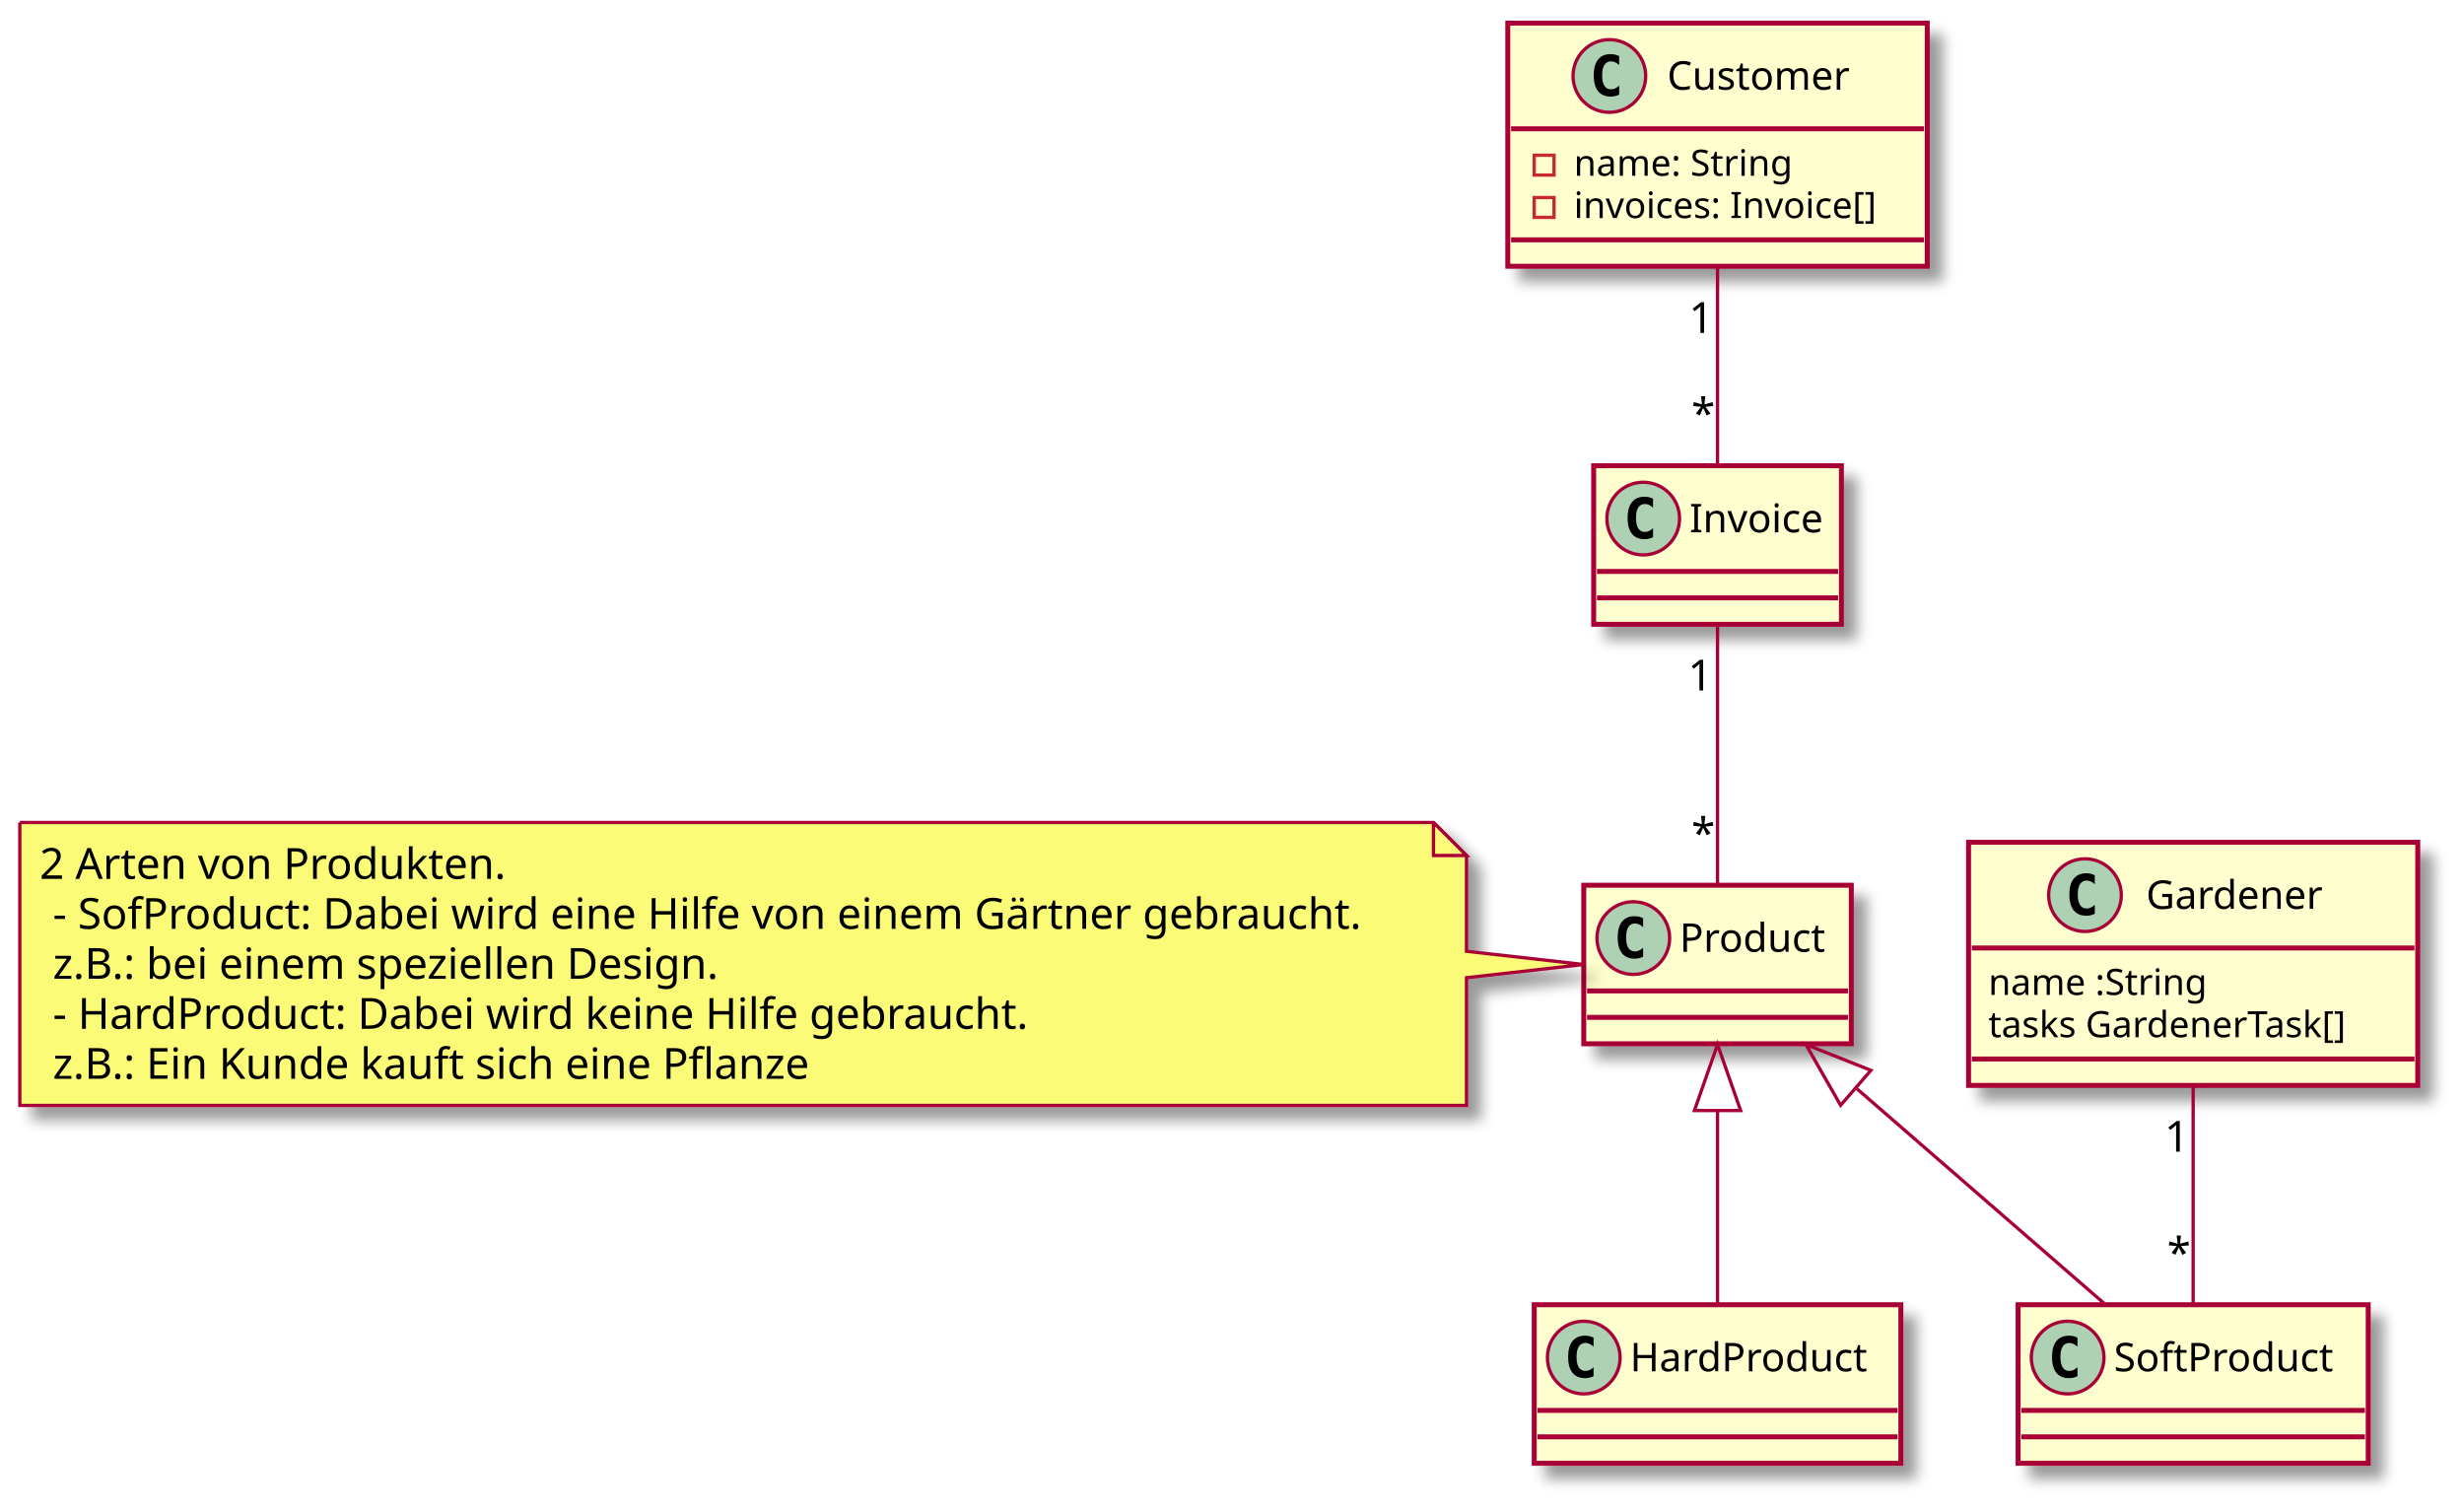
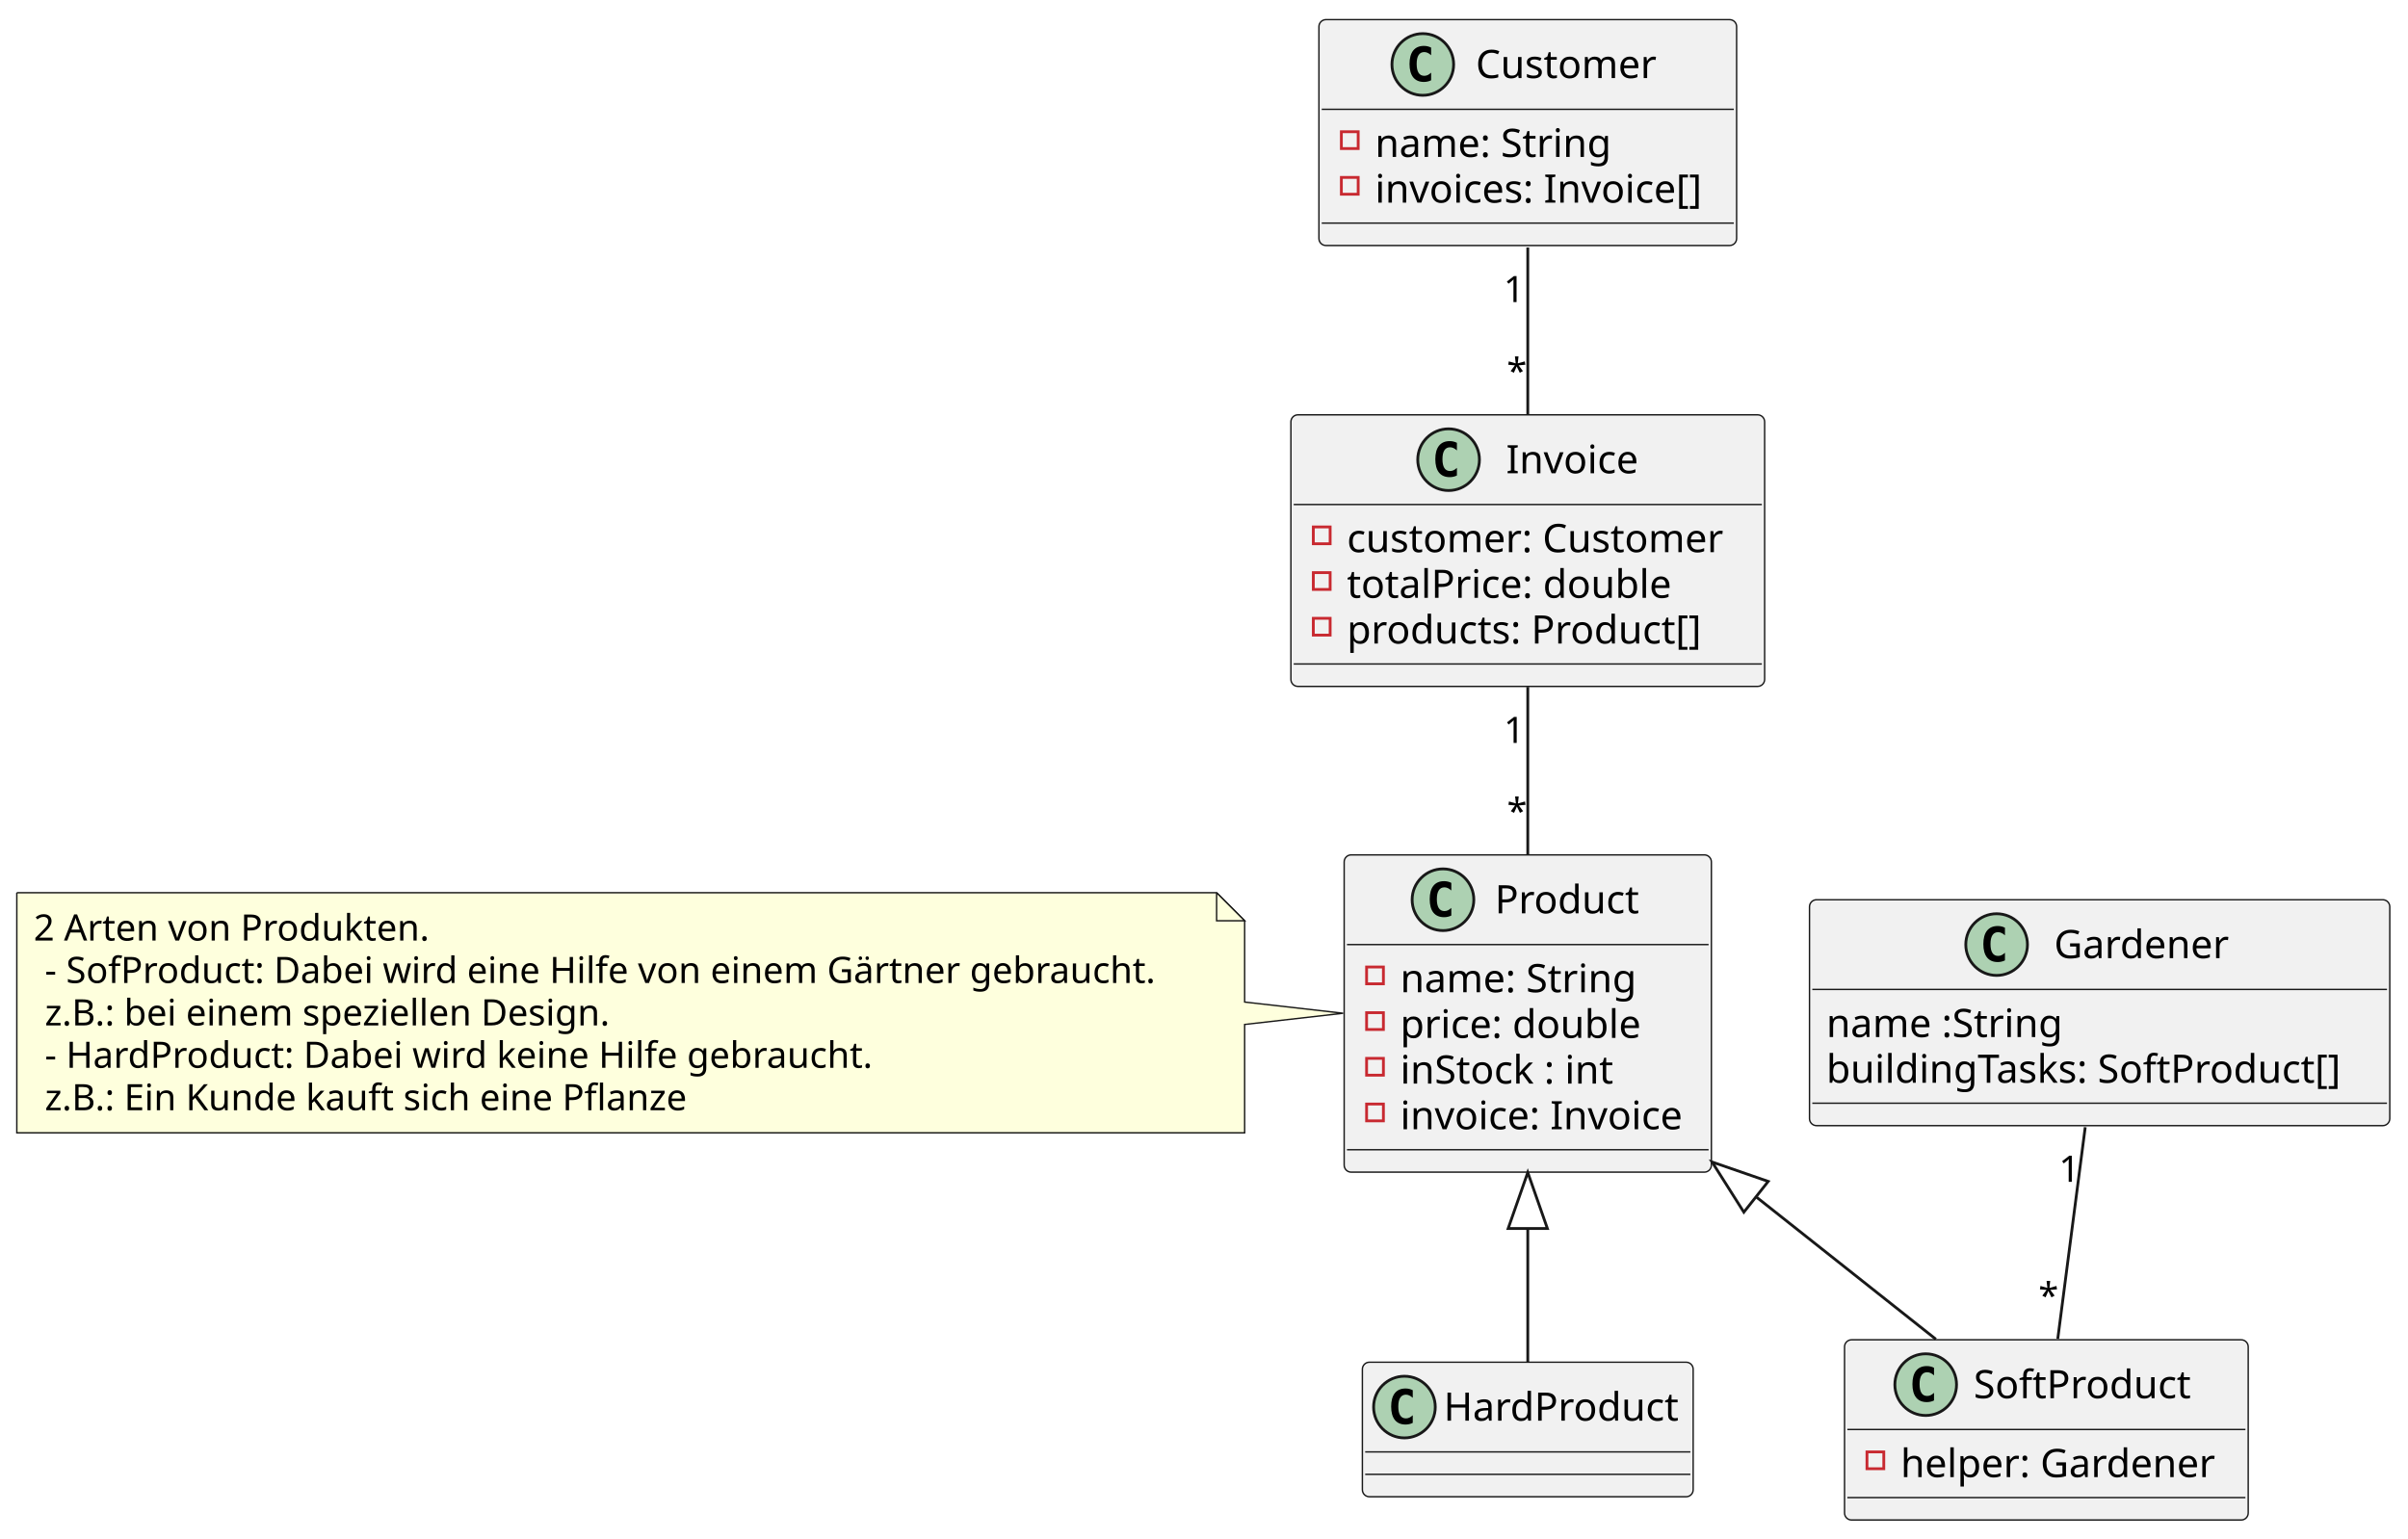
- <svg xmlns="http://www.w3.org/2000/svg" contentScriptType="application/ecmascript" contentStyleType="text/css" height="457px" preserveAspectRatio="none" style="width:746px;height:457px;background:#FFFFFF;" version="1.1" viewBox="0 0 746 457" width="746px" zoomAndPan="magnify">
-   <defs>
-     <filter height="300%" id="f17uyxz8fbj6bj" width="300%" x="-1" y="-1">
-       <feGaussianBlur result="blurOut" stdDeviation="2.0" />
-       <feColorMatrix in="blurOut" result="blurOut2" type="matrix" values="0 0 0 0 0 0 0 0 0 0 0 0 0 0 0 0 0 0 .4 0" />
-       <feOffset dx="4.0" dy="4.0" in="blurOut2" result="blurOut3" />
-       <feBlend in="SourceGraphic" in2="blurOut3" mode="normal" />
-     </filter>
-   </defs>
+ <svg xmlns="http://www.w3.org/2000/svg" contentStyleType="text/css" height="549px" preserveAspectRatio="none" style="width:859px;height:549px;background:#FFFFFF;" version="1.1" viewBox="0 0 859 549" width="859px" zoomAndPan="magnify">
+   <defs />
  <g>
-     <rect codeLine="14" fill="#FEFECE" filter="url(#f17uyxz8fbj6bj)" height="73.609" id="Customer" style="stroke:#A80036;stroke-width:1.5;" width="127" x="456.5" y="7" />
-     <ellipse cx="487.25" cy="23" fill="#ADD1B2" rx="11" ry="11" style="stroke:#A80036;stroke-width:1.0;" />
-     <path d="M490.219,28.641 Q489.641,28.938 489,29.078 Q488.359,29.234 487.656,29.234 Q485.156,29.234 483.828,27.594 Q482.516,25.938 482.516,22.812 Q482.516,19.688 483.828,18.031 Q485.156,16.375 487.656,16.375 Q488.359,16.375 489,16.531 Q489.656,16.688 490.219,16.984 L490.219,19.703 Q489.594,19.125 489,18.859 Q488.406,18.578 487.781,18.578 Q486.438,18.578 485.75,19.656 Q485.062,20.719 485.062,22.812 Q485.062,24.906 485.75,25.984 Q486.438,27.047 487.781,27.047 Q488.406,27.047 489,26.781 Q489.594,26.5 490.219,25.922 L490.219,28.641 Z " fill="#000000" />
-     <text fill="#000000" font-family="sans-serif" font-size="12" lengthAdjust="spacing" textLength="60" x="504.75" y="27.154">Customer</text>
-     <line style="stroke:#A80036;stroke-width:1.5;" x1="457.5" x2="582.5" y1="39" y2="39" />
-     <rect fill="none" height="6" style="stroke:#C82930;stroke-width:1.0;" width="6" x="464.5" y="47" />
-     <text fill="#000000" font-family="sans-serif" font-size="11" lengthAdjust="spacing" textLength="74" x="476.5" y="53.21">name: String</text>
-     <rect fill="none" height="6" style="stroke:#C82930;stroke-width:1.0;" width="6" x="464.5" y="59.805" />
-     <text fill="#000000" font-family="sans-serif" font-size="11" lengthAdjust="spacing" textLength="101" x="476.5" y="66.015">invoices: Invoice[]</text>
-     <line style="stroke:#A80036;stroke-width:1.5;" x1="457.5" x2="582.5" y1="72.609" y2="72.609" />
-     <rect codeLine="21" fill="#FEFECE" filter="url(#f17uyxz8fbj6bj)" height="73.609" id="Gardener" style="stroke:#A80036;stroke-width:1.5;" width="136" x="596" y="255" />
-     <ellipse cx="631.25" cy="271" fill="#ADD1B2" rx="11" ry="11" style="stroke:#A80036;stroke-width:1.0;" />
-     <path d="M634.219,276.641 Q633.641,276.938 633,277.078 Q632.359,277.234 631.656,277.234 Q629.156,277.234 627.828,275.594 Q626.516,273.938 626.516,270.812 Q626.516,267.688 627.828,266.031 Q629.156,264.375 631.656,264.375 Q632.359,264.375 633,264.531 Q633.656,264.688 634.219,264.984 L634.219,267.703 Q633.594,267.125 633,266.859 Q632.406,266.578 631.781,266.578 Q630.438,266.578 629.75,267.656 Q629.062,268.719 629.062,270.812 Q629.062,272.906 629.75,273.984 Q630.438,275.047 631.781,275.047 Q632.406,275.047 633,274.781 Q633.594,274.5 634.219,273.922 L634.219,276.641 Z " fill="#000000" />
-     <text fill="#000000" font-family="sans-serif" font-size="12" lengthAdjust="spacing" textLength="59" x="649.75" y="275.154">Gardener</text>
-     <line style="stroke:#A80036;stroke-width:1.5;" x1="597" x2="731" y1="287" y2="287" />
-     <text fill="#000000" font-family="sans-serif" font-size="11" lengthAdjust="spacing" textLength="74" x="602" y="301.21">name :String</text>
-     <text fill="#000000" font-family="sans-serif" font-size="11" lengthAdjust="spacing" textLength="124" x="602" y="314.015">tasks GardenerTask[]</text>
-     <line style="stroke:#A80036;stroke-width:1.5;" x1="597" x2="731" y1="320.609" y2="320.609" />
-     <rect codeLine="15" fill="#FEFECE" filter="url(#f17uyxz8fbj6bj)" height="48" id="Product" style="stroke:#A80036;stroke-width:1.5;" width="81" x="479.5" y="268" />
-     <ellipse cx="494.5" cy="284" fill="#ADD1B2" rx="11" ry="11" style="stroke:#A80036;stroke-width:1.0;" />
-     <path d="M497.469,289.641 Q496.891,289.938 496.25,290.078 Q495.609,290.234 494.906,290.234 Q492.406,290.234 491.078,288.594 Q489.766,286.938 489.766,283.812 Q489.766,280.688 491.078,279.031 Q492.406,277.375 494.906,277.375 Q495.609,277.375 496.25,277.531 Q496.906,277.688 497.469,277.984 L497.469,280.703 Q496.844,280.125 496.25,279.859 Q495.656,279.578 495.031,279.578 Q493.688,279.578 493,280.656 Q492.312,281.719 492.312,283.812 Q492.312,285.906 493,286.984 Q493.688,288.047 495.031,288.047 Q495.656,288.047 496.25,287.781 Q496.844,287.5 497.469,286.922 L497.469,289.641 Z " fill="#000000" />
-     <text fill="#000000" font-family="sans-serif" font-size="12" lengthAdjust="spacing" textLength="49" x="508.5" y="288.154">Product</text>
-     <line style="stroke:#A80036;stroke-width:1.5;" x1="480.5" x2="559.5" y1="300" y2="300" />
-     <line style="stroke:#A80036;stroke-width:1.5;" x1="480.5" x2="559.5" y1="308" y2="308" />
-     <path d="M6,249 L6,334.664 A0,0 0 0 0 6,334.664 L444,334.664 A0,0 0 0 0 444,334.664 L444,296 L479.45,292 L444,288 L444,259 L434,249 L6,249 A0,0 0 0 0 6,249 " fill="#FBFB77" filter="url(#f17uyxz8fbj6bj)" style="stroke:#A80036;stroke-width:1.0;" />
-     <path d="M434,249 L434,259 L444,259 L434,249 " fill="#FBFB77" style="stroke:#A80036;stroke-width:1.0;" />
-     <text fill="#000000" font-family="sans-serif" font-size="13" lengthAdjust="spacing" textLength="147" x="12" y="266.067">2 Arten von Produkten.</text>
-     <text fill="#000000" font-family="sans-serif" font-size="13" lengthAdjust="spacing" textLength="413" x="16" y="281.2">- SofProduct: Dabei wird eine Hilfe von einem Gärtner gebraucht.</text>
-     <text fill="#000000" font-family="sans-serif" font-size="13" lengthAdjust="spacing" textLength="214" x="16" y="296.332">z.B.: bei einem speziellen Design.</text>
-     <text fill="#000000" font-family="sans-serif" font-size="13" lengthAdjust="spacing" textLength="310" x="16" y="311.465">- HardProduct: Dabei wird keine Hilfe  gebraucht.</text>
-     <text fill="#000000" font-family="sans-serif" font-size="13" lengthAdjust="spacing" textLength="241" x="16" y="326.598">z.B.: Ein Kunde kauft sich eine Pflanze</text>
-     <rect codeLine="18" fill="#FEFECE" filter="url(#f17uyxz8fbj6bj)" height="48" id="SoftProduct" style="stroke:#A80036;stroke-width:1.5;" width="106" x="611" y="395" />
-     <ellipse cx="626" cy="411" fill="#ADD1B2" rx="11" ry="11" style="stroke:#A80036;stroke-width:1.0;" />
-     <path d="M628.969,416.641 Q628.391,416.938 627.75,417.078 Q627.109,417.234 626.406,417.234 Q623.906,417.234 622.578,415.594 Q621.266,413.938 621.266,410.812 Q621.266,407.688 622.578,406.031 Q623.906,404.375 626.406,404.375 Q627.109,404.375 627.75,404.531 Q628.406,404.688 628.969,404.984 L628.969,407.703 Q628.344,407.125 627.75,406.859 Q627.156,406.578 626.531,406.578 Q625.188,406.578 624.5,407.656 Q623.812,408.719 623.812,410.812 Q623.812,412.906 624.5,413.984 Q625.188,415.047 626.531,415.047 Q627.156,415.047 627.75,414.781 Q628.344,414.5 628.969,413.922 L628.969,416.641 Z " fill="#000000" />
-     <text fill="#000000" font-family="sans-serif" font-size="12" lengthAdjust="spacing" textLength="74" x="640" y="415.154">SoftProduct</text>
-     <line style="stroke:#A80036;stroke-width:1.5;" x1="612" x2="716" y1="427" y2="427" />
-     <line style="stroke:#A80036;stroke-width:1.5;" x1="612" x2="716" y1="435" y2="435" />
-     <rect codeLine="19" fill="#FEFECE" filter="url(#f17uyxz8fbj6bj)" height="48" id="HardProduct" style="stroke:#A80036;stroke-width:1.5;" width="111" x="464.5" y="395" />
-     <ellipse cx="479.5" cy="411" fill="#ADD1B2" rx="11" ry="11" style="stroke:#A80036;stroke-width:1.0;" />
-     <path d="M482.469,416.641 Q481.891,416.938 481.25,417.078 Q480.609,417.234 479.906,417.234 Q477.406,417.234 476.078,415.594 Q474.766,413.938 474.766,410.812 Q474.766,407.688 476.078,406.031 Q477.406,404.375 479.906,404.375 Q480.609,404.375 481.25,404.531 Q481.906,404.688 482.469,404.984 L482.469,407.703 Q481.844,407.125 481.25,406.859 Q480.656,406.578 480.031,406.578 Q478.688,406.578 478,407.656 Q477.312,408.719 477.312,410.812 Q477.312,412.906 478,413.984 Q478.688,415.047 480.031,415.047 Q480.656,415.047 481.25,414.781 Q481.844,414.5 482.469,413.922 L482.469,416.641 Z " fill="#000000" />
-     <text fill="#000000" font-family="sans-serif" font-size="12" lengthAdjust="spacing" textLength="79" x="493.5" y="415.154">HardProduct</text>
-     <line style="stroke:#A80036;stroke-width:1.5;" x1="465.5" x2="574.5" y1="427" y2="427" />
-     <line style="stroke:#A80036;stroke-width:1.5;" x1="465.5" x2="574.5" y1="435" y2="435" />
-     <rect codeLine="20" fill="#FEFECE" filter="url(#f17uyxz8fbj6bj)" height="48" id="Invoice" style="stroke:#A80036;stroke-width:1.5;" width="75" x="482.5" y="141" />
-     <ellipse cx="497.5" cy="157" fill="#ADD1B2" rx="11" ry="11" style="stroke:#A80036;stroke-width:1.0;" />
-     <path d="M500.469,162.641 Q499.891,162.938 499.25,163.078 Q498.609,163.234 497.906,163.234 Q495.406,163.234 494.078,161.594 Q492.766,159.938 492.766,156.812 Q492.766,153.688 494.078,152.031 Q495.406,150.375 497.906,150.375 Q498.609,150.375 499.25,150.531 Q499.906,150.688 500.469,150.984 L500.469,153.703 Q499.844,153.125 499.25,152.859 Q498.656,152.578 498.031,152.578 Q496.688,152.578 496,153.656 Q495.312,154.719 495.312,156.812 Q495.312,158.906 496,159.984 Q496.688,161.047 498.031,161.047 Q498.656,161.047 499.25,160.781 Q499.844,160.5 500.469,159.922 L500.469,162.641 Z " fill="#000000" />
-     <text fill="#000000" font-family="sans-serif" font-size="12" lengthAdjust="spacing" textLength="43" x="511.5" y="161.154">Invoice</text>
-     <line style="stroke:#A80036;stroke-width:1.5;" x1="483.5" x2="556.5" y1="173" y2="173" />
-     <line style="stroke:#A80036;stroke-width:1.5;" x1="483.5" x2="556.5" y1="181" y2="181" />
-     <path d="M562.16,329.59 C586.48,350.71 616.32,376.61 637.4,394.91 " fill="none" id="Product-backto-SoftProduct" style="stroke:#A80036;stroke-width:1.0;" />
-     <polygon fill="none" points="557.26,334.62,546.75,316.22,566.44,324.04,557.26,334.62" style="stroke:#A80036;stroke-width:1.0;" />
-     <path d="M520,336.41 C520,356.08 520,378.54 520,394.91 " fill="none" id="Product-backto-HardProduct" style="stroke:#A80036;stroke-width:1.0;" />
-     <polygon fill="none" points="513,336.22,520,316.22,527,336.22,513,336.22" style="stroke:#A80036;stroke-width:1.0;" />
-     <path codeLine="23" d="M664,329.16 C664,350.35 664,376.5 664,394.93 " fill="none" id="Gardener-SoftProduct" style="stroke:#A80036;stroke-width:1.0;" />
-     <text fill="#000000" font-family="sans-serif" font-size="13" lengthAdjust="spacing" textLength="8" x="655.337" y="348.667">1</text>
-     <text fill="#000000" font-family="sans-serif" font-size="13" lengthAdjust="spacing" textLength="7" x="656.103" y="383.924">*</text>
-     <path codeLine="24" d="M520,189.22 C520,211.67 520,245.5 520,267.91 " fill="none" id="Invoice-Product" style="stroke:#A80036;stroke-width:1.0;" />
-     <text fill="#000000" font-family="sans-serif" font-size="13" lengthAdjust="spacing" textLength="8" x="511.025" y="209.035">1</text>
-     <text fill="#000000" font-family="sans-serif" font-size="13" lengthAdjust="spacing" textLength="7" x="512.103" y="256.899">*</text>
-     <path codeLine="25" d="M520,81.03 C520,100.45 520,123.86 520,140.85 " fill="none" id="Customer-Invoice" style="stroke:#A80036;stroke-width:1.0;" />
-     <text fill="#000000" font-family="sans-serif" font-size="13" lengthAdjust="spacing" textLength="8" x="511.312" y="100.796">1</text>
-     <text fill="#000000" font-family="sans-serif" font-size="13" lengthAdjust="spacing" textLength="7" x="512.103" y="129.824">*</text>
+     <g id="elem_Customer">
+       <rect codeLine="1" fill="#F1F1F1" height="80.594" id="Customer" rx="2.5" ry="2.5" style="stroke:#181818;stroke-width:0.5;" width="149" x="470.5" y="7" />
+       <ellipse cx="507.55" cy="23" fill="#ADD1B2" rx="11" ry="11" style="stroke:#181818;stroke-width:1.0;" />
+       <path d="M510.519,28.641 Q509.941,28.938 509.3,29.078 Q508.659,29.234 507.956,29.234 Q505.456,29.234 504.128,27.594 Q502.816,25.938 502.816,22.812 Q502.816,19.688 504.128,18.031 Q505.456,16.375 507.956,16.375 Q508.659,16.375 509.3,16.531 Q509.956,16.688 510.519,16.984 L510.519,19.703 Q509.894,19.125 509.3,18.859 Q508.706,18.578 508.081,18.578 Q506.738,18.578 506.05,19.656 Q505.363,20.719 505.363,22.812 Q505.363,24.906 506.05,25.984 Q506.738,27.047 508.081,27.047 Q508.706,27.047 509.3,26.781 Q509.894,26.5 510.519,25.922 L510.519,28.641 Z " fill="#000000" />
+       <text fill="#000000" font-family="sans-serif" font-size="14" lengthAdjust="spacing" textLength="68" x="526.45" y="27.847">Customer</text>
+       <line style="stroke:#181818;stroke-width:0.5;" x1="471.5" x2="618.5" y1="39" y2="39" />
+       <rect fill="none" height="6" style="stroke:#C82930;stroke-width:1.0;" width="6" x="478.5" y="47" />
+       <text fill="#000000" font-family="sans-serif" font-size="14" lengthAdjust="spacing" textLength="88" x="490.5" y="55.995">name: String</text>
+       <rect fill="none" height="6" style="stroke:#C82930;stroke-width:1.0;" width="6" x="478.5" y="63.297" />
+       <text fill="#000000" font-family="sans-serif" font-size="14" lengthAdjust="spacing" textLength="123" x="490.5" y="72.292">invoices: Invoice[]</text>
+       <line style="stroke:#181818;stroke-width:0.5;" x1="471.5" x2="618.5" y1="79.594" y2="79.594" />
+     </g>
+     <g id="elem_Gardener">
+       <rect codeLine="32" fill="#F1F1F1" height="80.594" id="Gardener" rx="2.5" ry="2.5" style="stroke:#181818;stroke-width:0.5;" width="207" x="645.5" y="321" />
+       <ellipse cx="712.25" cy="337" fill="#ADD1B2" rx="11" ry="11" style="stroke:#181818;stroke-width:1.0;" />
+       <path d="M715.219,342.641 Q714.641,342.938 714,343.078 Q713.359,343.234 712.656,343.234 Q710.156,343.234 708.828,341.594 Q707.516,339.938 707.516,336.812 Q707.516,333.688 708.828,332.031 Q710.156,330.375 712.656,330.375 Q713.359,330.375 714,330.531 Q714.656,330.688 715.219,330.984 L715.219,333.703 Q714.594,333.125 714,332.859 Q713.406,332.578 712.781,332.578 Q711.438,332.578 710.75,333.656 Q710.062,334.719 710.062,336.812 Q710.062,338.906 710.75,339.984 Q711.438,341.047 712.781,341.047 Q713.406,341.047 714,340.781 Q714.594,340.5 715.219,339.922 L715.219,342.641 Z " fill="#000000" />
+       <text fill="#000000" font-family="sans-serif" font-size="14" lengthAdjust="spacing" textLength="65" x="732.75" y="341.847">Gardener</text>
+       <line style="stroke:#181818;stroke-width:0.5;" x1="646.5" x2="851.5" y1="353" y2="353" />
+       <text fill="#000000" font-family="sans-serif" font-size="14" lengthAdjust="spacing" textLength="88" x="651.5" y="369.995">name :String</text>
+       <text fill="#000000" font-family="sans-serif" font-size="14" lengthAdjust="spacing" textLength="195" x="651.5" y="386.292">buildingTasks: SoftProduct[]</text>
+       <line style="stroke:#181818;stroke-width:0.5;" x1="646.5" x2="851.5" y1="393.594" y2="393.594" />
+     </g>
+     <g id="elem_Product">
+       <rect codeLine="14" fill="#F1F1F1" height="113.188" id="Product" rx="2.5" ry="2.5" style="stroke:#181818;stroke-width:0.5;" width="131" x="479.5" y="305" />
+       <ellipse cx="514.75" cy="321" fill="#ADD1B2" rx="11" ry="11" style="stroke:#181818;stroke-width:1.0;" />
+       <path d="M517.719,326.641 Q517.141,326.938 516.5,327.078 Q515.859,327.234 515.156,327.234 Q512.656,327.234 511.328,325.594 Q510.016,323.938 510.016,320.812 Q510.016,317.688 511.328,316.031 Q512.656,314.375 515.156,314.375 Q515.859,314.375 516.5,314.531 Q517.156,314.688 517.719,314.984 L517.719,317.703 Q517.094,317.125 516.5,316.859 Q515.906,316.578 515.281,316.578 Q513.938,316.578 513.25,317.656 Q512.562,318.719 512.562,320.812 Q512.562,322.906 513.25,323.984 Q513.938,325.047 515.281,325.047 Q515.906,325.047 516.5,324.781 Q517.094,324.5 517.719,323.922 L517.719,326.641 Z " fill="#000000" />
+       <text fill="#000000" font-family="sans-serif" font-size="14" lengthAdjust="spacing" textLength="54" x="533.25" y="325.847">Product</text>
+       <line style="stroke:#181818;stroke-width:0.5;" x1="480.5" x2="609.5" y1="337" y2="337" />
+       <rect fill="none" height="6" style="stroke:#C82930;stroke-width:1.0;" width="6" x="487.5" y="345" />
+       <text fill="#000000" font-family="sans-serif" font-size="14" lengthAdjust="spacing" textLength="88" x="499.5" y="353.995">name: String</text>
+       <rect fill="none" height="6" style="stroke:#C82930;stroke-width:1.0;" width="6" x="487.5" y="361.297" />
+       <text fill="#000000" font-family="sans-serif" font-size="14" lengthAdjust="spacing" textLength="91" x="499.5" y="370.292">price: double</text>
+       <rect fill="none" height="6" style="stroke:#C82930;stroke-width:1.0;" width="6" x="487.5" y="377.594" />
+       <text fill="#000000" font-family="sans-serif" font-size="14" lengthAdjust="spacing" textLength="81" x="499.5" y="386.589">inStock : int</text>
+       <rect fill="none" height="6" style="stroke:#C82930;stroke-width:1.0;" width="6" x="487.5" y="393.891" />
+       <text fill="#000000" font-family="sans-serif" font-size="14" lengthAdjust="spacing" textLength="105" x="499.5" y="402.886">invoice: Invoice</text>
+       <line style="stroke:#181818;stroke-width:0.5;" x1="480.5" x2="609.5" y1="410.188" y2="410.188" />
+     </g>
+     <g id="elem_GMN19">
+       <path d="M6,318.5 L6,404.164 A0,0 0 0 0 6,404.164 L444,404.164 A0,0 0 0 0 444,404.164 L444,365.5 L479.15,361.5 L444,357.5 L444,328.5 L434,318.5 L6,318.5 A0,0 0 0 0 6,318.5 " fill="#FEFFDD" style="stroke:#181818;stroke-width:0.5;" />
+       <path d="M434,318.5 L434,328.5 L444,328.5 L434,318.5 " fill="#FEFFDD" style="stroke:#181818;stroke-width:0.5;" />
+       <text fill="#000000" font-family="sans-serif" font-size="13" lengthAdjust="spacing" textLength="147" x="12" y="335.567">2 Arten von Produkten.</text>
+       <text fill="#000000" font-family="sans-serif" font-size="13" lengthAdjust="spacing" textLength="413" x="16" y="350.7">- SofProduct: Dabei wird eine Hilfe von einem Gärtner gebraucht.</text>
+       <text fill="#000000" font-family="sans-serif" font-size="13" lengthAdjust="spacing" textLength="214" x="16" y="365.832">z.B.: bei einem speziellen Design.</text>
+       <text fill="#000000" font-family="sans-serif" font-size="13" lengthAdjust="spacing" textLength="310" x="16" y="380.965">- HardProduct: Dabei wird keine Hilfe  gebraucht.</text>
+       <text fill="#000000" font-family="sans-serif" font-size="13" lengthAdjust="spacing" textLength="241" x="16" y="396.098">z.B.: Ein Kunde kauft sich eine Pflanze</text>
+     </g>
+     <g id="elem_SoftProduct">
+       <rect codeLine="22" fill="#F1F1F1" height="64.297" id="SoftProduct" rx="2.5" ry="2.5" style="stroke:#181818;stroke-width:0.5;" width="144" x="658" y="478" />
+       <ellipse cx="686.95" cy="494" fill="#ADD1B2" rx="11" ry="11" style="stroke:#181818;stroke-width:1.0;" />
+       <path d="M689.919,499.641 Q689.341,499.938 688.7,500.078 Q688.059,500.234 687.356,500.234 Q684.856,500.234 683.528,498.594 Q682.216,496.938 682.216,493.812 Q682.216,490.688 683.528,489.031 Q684.856,487.375 687.356,487.375 Q688.059,487.375 688.7,487.531 Q689.356,487.688 689.919,487.984 L689.919,490.703 Q689.294,490.125 688.7,489.859 Q688.106,489.578 687.481,489.578 Q686.138,489.578 685.45,490.656 Q684.763,491.719 684.763,493.812 Q684.763,495.906 685.45,496.984 Q686.138,498.047 687.481,498.047 Q688.106,498.047 688.7,497.781 Q689.294,497.5 689.919,496.922 L689.919,499.641 Z " fill="#000000" />
+       <text fill="#000000" font-family="sans-serif" font-size="14" lengthAdjust="spacing" textLength="81" x="704.05" y="498.847">SoftProduct</text>
+       <line style="stroke:#181818;stroke-width:0.5;" x1="659" x2="801" y1="510" y2="510" />
+       <rect fill="none" height="6" style="stroke:#C82930;stroke-width:1.0;" width="6" x="666" y="518" />
+       <text fill="#000000" font-family="sans-serif" font-size="14" lengthAdjust="spacing" textLength="118" x="678" y="526.995">helper: Gardener</text>
+       <line style="stroke:#181818;stroke-width:0.5;" x1="659" x2="801" y1="534.297" y2="534.297" />
+     </g>
+     <g id="elem_HardProduct">
+       <rect codeLine="25" fill="#F1F1F1" height="48" id="HardProduct" rx="2.5" ry="2.5" style="stroke:#181818;stroke-width:0.5;" width="118" x="486" y="486" />
+       <ellipse cx="501" cy="502" fill="#ADD1B2" rx="11" ry="11" style="stroke:#181818;stroke-width:1.0;" />
+       <path d="M503.969,507.641 Q503.391,507.938 502.75,508.078 Q502.109,508.234 501.406,508.234 Q498.906,508.234 497.578,506.594 Q496.266,504.938 496.266,501.812 Q496.266,498.688 497.578,497.031 Q498.906,495.375 501.406,495.375 Q502.109,495.375 502.75,495.531 Q503.406,495.688 503.969,495.984 L503.969,498.703 Q503.344,498.125 502.75,497.859 Q502.156,497.578 501.531,497.578 Q500.188,497.578 499.5,498.656 Q498.812,499.719 498.812,501.812 Q498.812,503.906 499.5,504.984 Q500.188,506.047 501.531,506.047 Q502.156,506.047 502.75,505.781 Q503.344,505.5 503.969,504.922 L503.969,507.641 Z " fill="#000000" />
+       <text fill="#000000" font-family="sans-serif" font-size="14" lengthAdjust="spacing" textLength="86" x="515" y="506.847">HardProduct</text>
+       <line style="stroke:#181818;stroke-width:0.5;" x1="487" x2="603" y1="518" y2="518" />
+       <line style="stroke:#181818;stroke-width:0.5;" x1="487" x2="603" y1="526" y2="526" />
+     </g>
+     <g id="elem_Invoice">
+       <rect codeLine="26" fill="#F1F1F1" height="96.891" id="Invoice" rx="2.5" ry="2.5" style="stroke:#181818;stroke-width:0.5;" width="169" x="460.5" y="148" />
+       <ellipse cx="516.75" cy="164" fill="#ADD1B2" rx="11" ry="11" style="stroke:#181818;stroke-width:1.0;" />
+       <path d="M519.719,169.641 Q519.141,169.938 518.5,170.078 Q517.859,170.234 517.156,170.234 Q514.656,170.234 513.328,168.594 Q512.016,166.938 512.016,163.812 Q512.016,160.688 513.328,159.031 Q514.656,157.375 517.156,157.375 Q517.859,157.375 518.5,157.531 Q519.156,157.688 519.719,157.984 L519.719,160.703 Q519.094,160.125 518.5,159.859 Q517.906,159.578 517.281,159.578 Q515.938,159.578 515.25,160.656 Q514.562,161.719 514.562,163.812 Q514.562,165.906 515.25,166.984 Q515.938,168.047 517.281,168.047 Q517.906,168.047 518.5,167.781 Q519.094,167.5 519.719,166.922 L519.719,169.641 Z " fill="#000000" />
+       <text fill="#000000" font-family="sans-serif" font-size="14" lengthAdjust="spacing" textLength="48" x="537.25" y="168.847">Invoice</text>
+       <line style="stroke:#181818;stroke-width:0.5;" x1="461.5" x2="628.5" y1="180" y2="180" />
+       <rect fill="none" height="6" style="stroke:#C82930;stroke-width:1.0;" width="6" x="468.5" y="188" />
+       <text fill="#000000" font-family="sans-serif" font-size="14" lengthAdjust="spacing" textLength="143" x="480.5" y="196.995">customer: Customer</text>
+       <rect fill="none" height="6" style="stroke:#C82930;stroke-width:1.0;" width="6" x="468.5" y="204.297" />
+       <text fill="#000000" font-family="sans-serif" font-size="14" lengthAdjust="spacing" textLength="121" x="480.5" y="213.292">totalPrice: double</text>
+       <rect fill="none" height="6" style="stroke:#C82930;stroke-width:1.0;" width="6" x="468.5" y="220.594" />
+       <text fill="#000000" font-family="sans-serif" font-size="14" lengthAdjust="spacing" textLength="135" x="480.5" y="229.589">products: Product[]</text>
+       <line style="stroke:#181818;stroke-width:0.5;" x1="461.5" x2="628.5" y1="236.891" y2="236.891" />
+     </g>
+     <g id="link_Product_SoftProduct">
+       <path d="M626.68,427.18 C648.88,444.76 671.91,463 690.58,477.79 " fill="none" id="Product-backto-SoftProduct" style="stroke:#181818;stroke-width:1.0;" />
+       <polygon fill="none" points="622.08,432.47,610.74,414.56,630.77,421.49,622.08,432.47" style="stroke:#181818;stroke-width:1.0;" />
+     </g>
+     <g id="link_Product_HardProduct">
+       <path d="M545,438.46 C545,455.75 545,472.83 545,485.86 " fill="none" id="Product-backto-HardProduct" style="stroke:#181818;stroke-width:1.0;" />
+       <polygon fill="none" points="538,438.3,545,418.3,552,438.3,538,438.3" style="stroke:#181818;stroke-width:1.0;" />
+     </g>
+     <g id="link_Gardener_SoftProduct">
+       <path codeLine="34" d="M743.86,402.15 C740.78,425.87 736.92,455.61 734.06,477.68 " fill="none" id="Gardener-SoftProduct" style="stroke:#181818;stroke-width:1.0;" />
+       <text fill="#000000" font-family="sans-serif" font-size="13" lengthAdjust="spacing" textLength="8" x="734.46" y="421.631">1</text>
+       <text fill="#000000" font-family="sans-serif" font-size="13" lengthAdjust="spacing" textLength="7" x="727.17" y="466.891">*</text>
+     </g>
+     <g id="link_Invoice_Product">
+       <path codeLine="35" d="M545,245.08 C545,263.78 545,285.38 545,304.8 " fill="none" id="Invoice-Product" style="stroke:#181818;stroke-width:1.0;" />
+       <text fill="#000000" font-family="sans-serif" font-size="13" lengthAdjust="spacing" textLength="8" x="536.438" y="265.05">1</text>
+       <text fill="#000000" font-family="sans-serif" font-size="13" lengthAdjust="spacing" textLength="7" x="537.573" y="294.039">*</text>
+     </g>
+     <g id="link_Customer_Invoice">
+       <path codeLine="36" d="M545,88.28 C545,106.65 545,128.6 545,147.84 " fill="none" id="Customer-Invoice" style="stroke:#181818;stroke-width:1.0;" />
+       <text fill="#000000" font-family="sans-serif" font-size="13" lengthAdjust="spacing" textLength="8" x="536.388" y="107.781">1</text>
+       <text fill="#000000" font-family="sans-serif" font-size="13" lengthAdjust="spacing" textLength="7" x="537.508" y="137.026">*</text>
+     </g>
  </g>
</svg>
